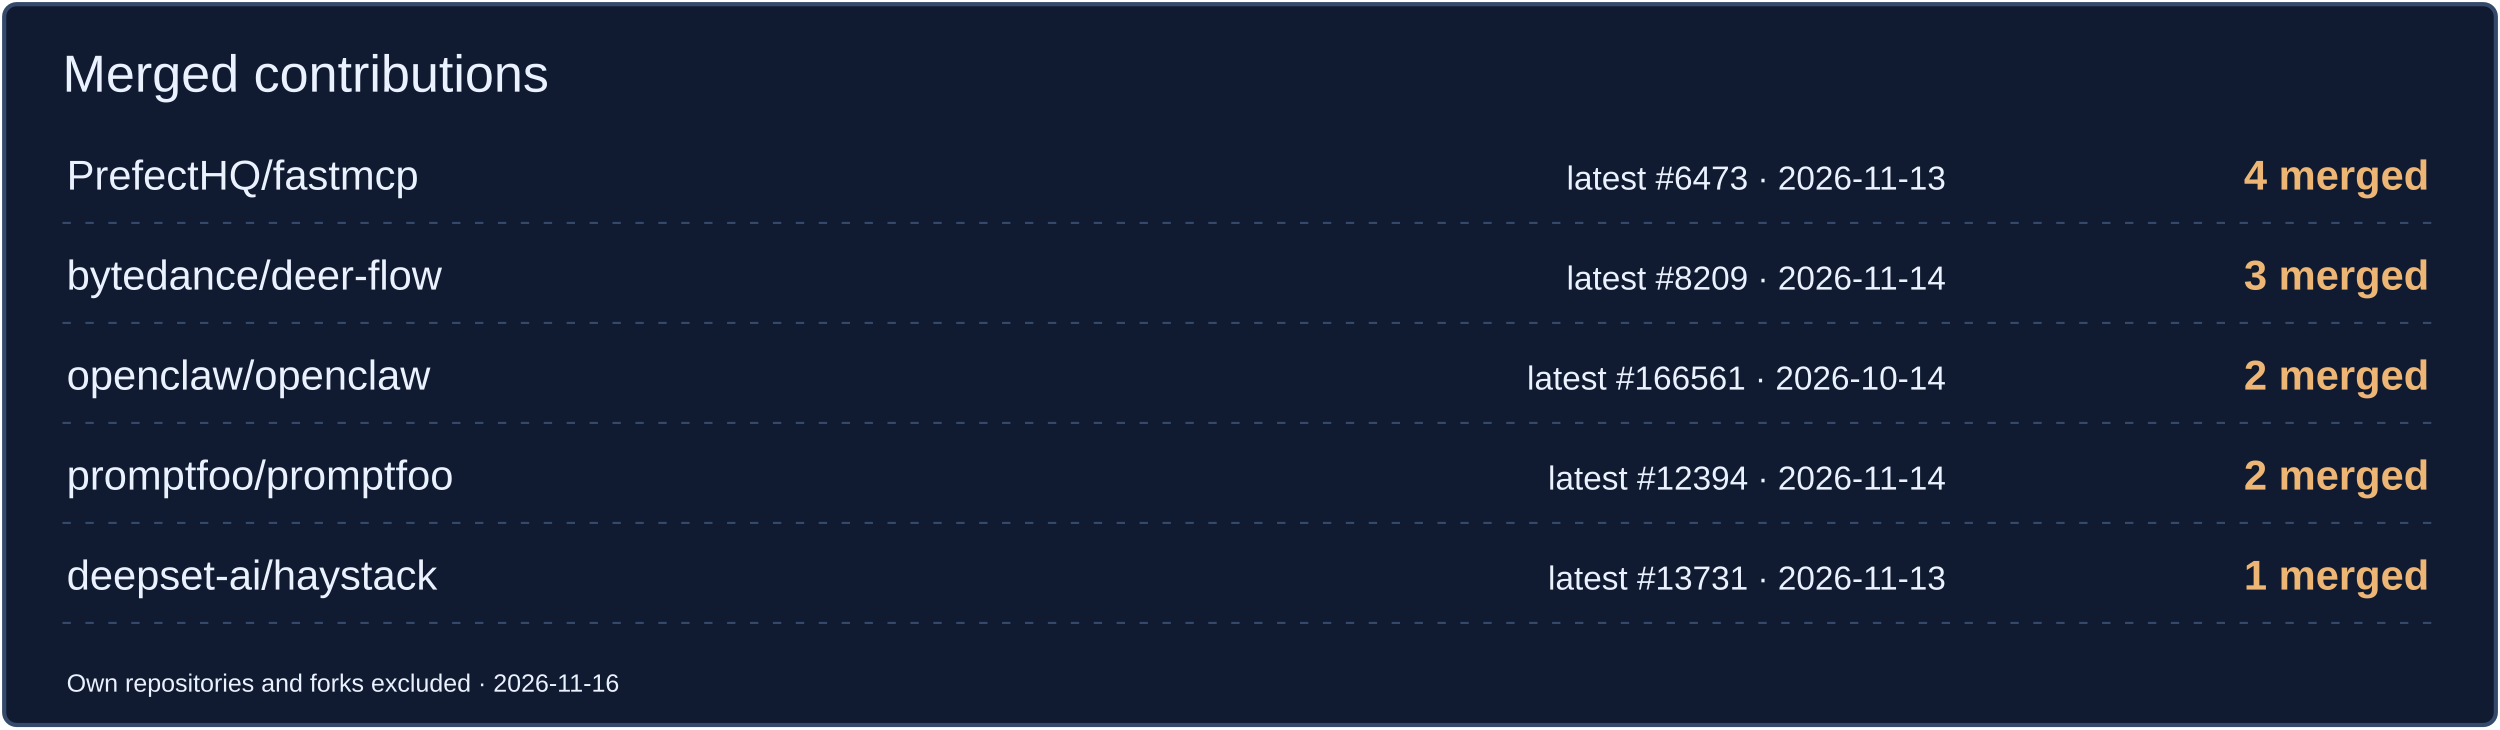
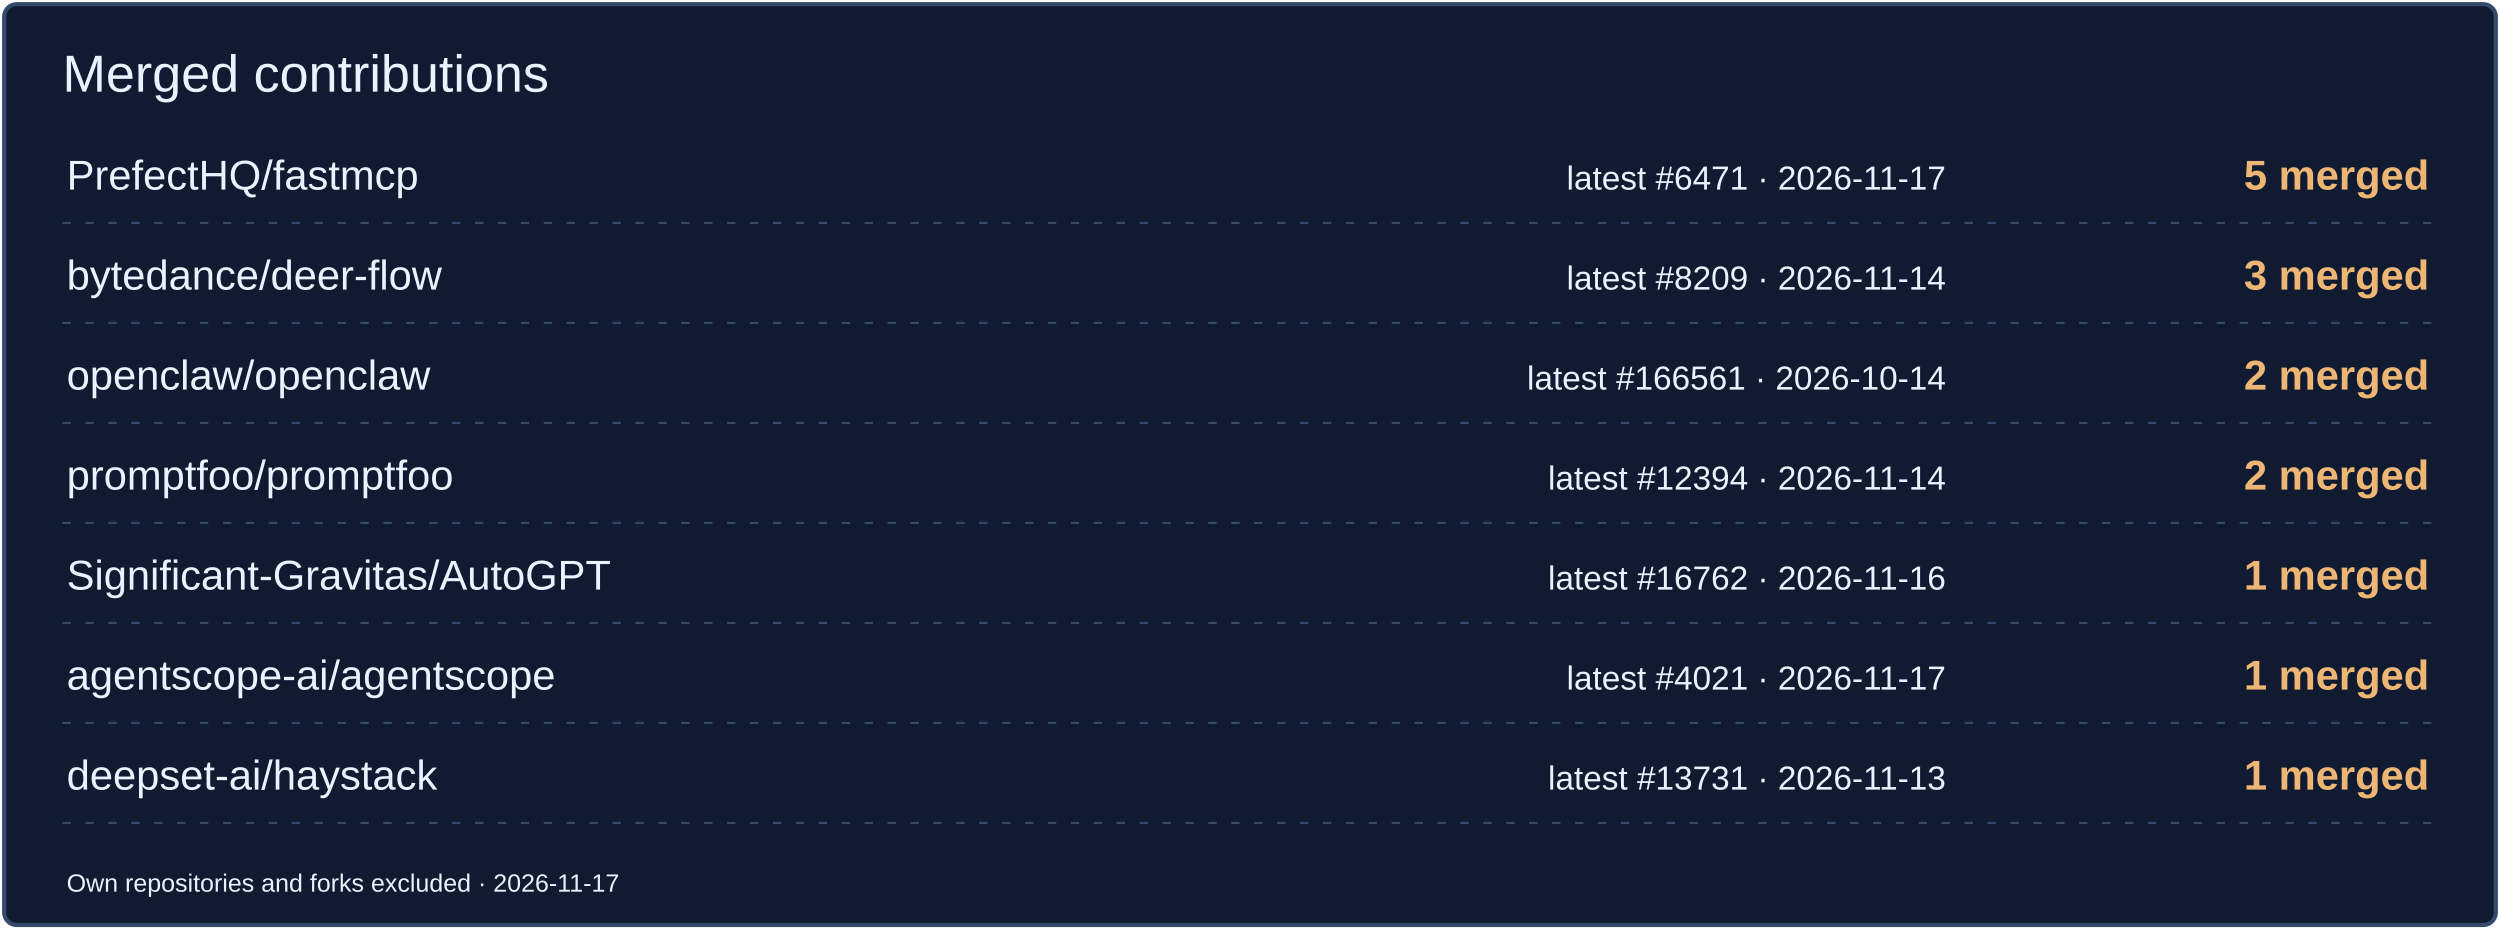
- <svg xmlns="http://www.w3.org/2000/svg" width="1200" height="350" viewBox="0 0 1200 350" role="img" aria-label="Merged contributions by project">
-   <rect x="2" y="2" width="1196" height="346" rx="6" fill="#101B31" stroke="#354A6B" stroke-width="2" />
+ <svg xmlns="http://www.w3.org/2000/svg" width="1200" height="446" viewBox="0 0 1200 446" role="img" aria-label="Merged contributions by project">
+   <rect x="2" y="2" width="1196" height="442" rx="6" fill="#101B31" stroke="#354A6B" stroke-width="2" />
  <text x="30" y="44" font-size="25" fill="#EAF2FF" font-family="Arial,sans-serif">Merged contributions</text>
  <text x="32" y="91" font-size="20" fill="#EAF2FF" font-family="Arial,sans-serif">PrefectHQ/fastmcp</text>
-   <text x="934" y="91" font-size="16" fill="#EAF2FF" font-family="Arial,sans-serif" text-anchor="end">latest #6473 · 2026-11-13</text>
-   <text x="1166" y="91" font-size="20" fill="#EDB675" font-family="Arial,sans-serif" text-anchor="end" font-weight="700">4 merged</text>
+   <text x="934" y="91" font-size="16" fill="#EAF2FF" font-family="Arial,sans-serif" text-anchor="end">latest #6471 · 2026-11-17</text>
+   <text x="1166" y="91" font-size="20" fill="#EDB675" font-family="Arial,sans-serif" text-anchor="end" font-weight="700">5 merged</text>
  <path d="M30 107H1170" stroke="#354A6B" stroke-dasharray="4 7" />
  <text x="32" y="139" font-size="20" fill="#EAF2FF" font-family="Arial,sans-serif">bytedance/deer-flow</text>
  <text x="934" y="139" font-size="16" fill="#EAF2FF" font-family="Arial,sans-serif" text-anchor="end">latest #8209 · 2026-11-14</text>
  <text x="1166" y="139" font-size="20" fill="#EDB675" font-family="Arial,sans-serif" text-anchor="end" font-weight="700">3 merged</text>
  <path d="M30 155H1170" stroke="#354A6B" stroke-dasharray="4 7" />
  <text x="32" y="187" font-size="20" fill="#EAF2FF" font-family="Arial,sans-serif">openclaw/openclaw</text>
  <text x="934" y="187" font-size="16" fill="#EAF2FF" font-family="Arial,sans-serif" text-anchor="end">latest #166561 · 2026-10-14</text>
  <text x="1166" y="187" font-size="20" fill="#EDB675" font-family="Arial,sans-serif" text-anchor="end" font-weight="700">2 merged</text>
  <path d="M30 203H1170" stroke="#354A6B" stroke-dasharray="4 7" />
  <text x="32" y="235" font-size="20" fill="#EAF2FF" font-family="Arial,sans-serif">promptfoo/promptfoo</text>
  <text x="934" y="235" font-size="16" fill="#EAF2FF" font-family="Arial,sans-serif" text-anchor="end">latest #12394 · 2026-11-14</text>
  <text x="1166" y="235" font-size="20" fill="#EDB675" font-family="Arial,sans-serif" text-anchor="end" font-weight="700">2 merged</text>
  <path d="M30 251H1170" stroke="#354A6B" stroke-dasharray="4 7" />
-   <text x="32" y="283" font-size="20" fill="#EAF2FF" font-family="Arial,sans-serif">deepset-ai/haystack</text>
-   <text x="934" y="283" font-size="16" fill="#EAF2FF" font-family="Arial,sans-serif" text-anchor="end">latest #13731 · 2026-11-13</text>
+   <text x="32" y="283" font-size="20" fill="#EAF2FF" font-family="Arial,sans-serif">Significant-Gravitas/AutoGPT</text>
+   <text x="934" y="283" font-size="16" fill="#EAF2FF" font-family="Arial,sans-serif" text-anchor="end">latest #16762 · 2026-11-16</text>
  <text x="1166" y="283" font-size="20" fill="#EDB675" font-family="Arial,sans-serif" text-anchor="end" font-weight="700">1 merged</text>
  <path d="M30 299H1170" stroke="#354A6B" stroke-dasharray="4 7" />
-   <text x="32" y="332" font-size="12" fill="#EAF2FF" font-family="Arial,sans-serif">Own repositories and forks excluded · 2026-11-16</text>
+   <text x="32" y="331" font-size="20" fill="#EAF2FF" font-family="Arial,sans-serif">agentscope-ai/agentscope</text>
+   <text x="934" y="331" font-size="16" fill="#EAF2FF" font-family="Arial,sans-serif" text-anchor="end">latest #4021 · 2026-11-17</text>
+   <text x="1166" y="331" font-size="20" fill="#EDB675" font-family="Arial,sans-serif" text-anchor="end" font-weight="700">1 merged</text>
+   <path d="M30 347H1170" stroke="#354A6B" stroke-dasharray="4 7" />
+   <text x="32" y="379" font-size="20" fill="#EAF2FF" font-family="Arial,sans-serif">deepset-ai/haystack</text>
+   <text x="934" y="379" font-size="16" fill="#EAF2FF" font-family="Arial,sans-serif" text-anchor="end">latest #13731 · 2026-11-13</text>
+   <text x="1166" y="379" font-size="20" fill="#EDB675" font-family="Arial,sans-serif" text-anchor="end" font-weight="700">1 merged</text>
+   <path d="M30 395H1170" stroke="#354A6B" stroke-dasharray="4 7" />
+   <text x="32" y="428" font-size="12" fill="#EAF2FF" font-family="Arial,sans-serif">Own repositories and forks excluded · 2026-11-17</text>
</svg>
